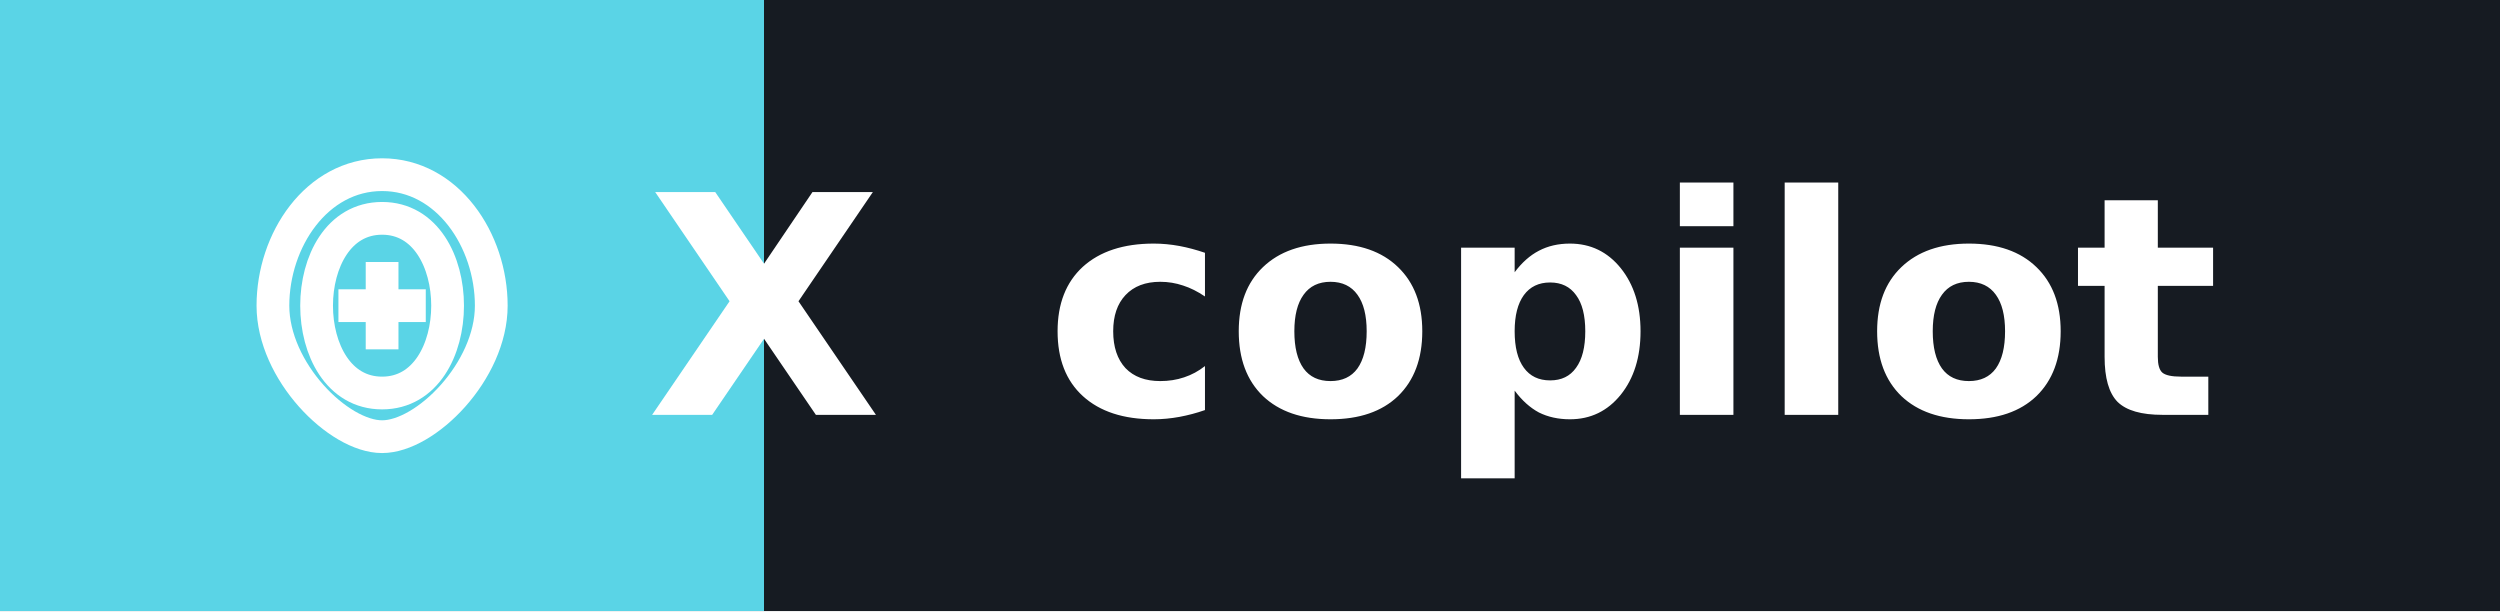
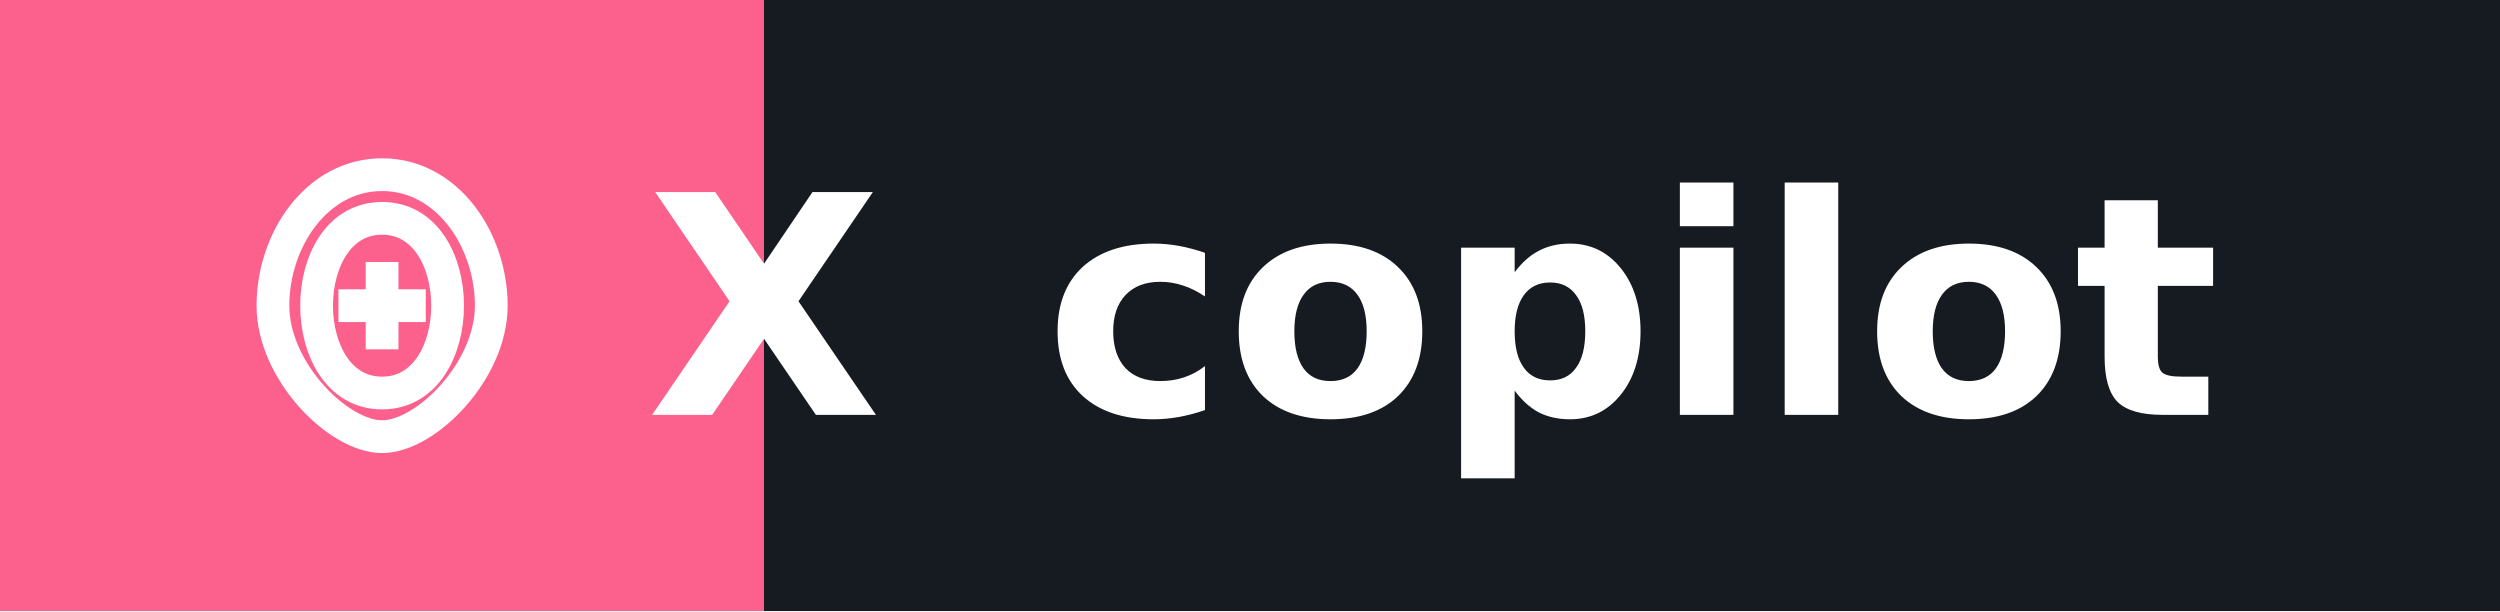
<svg xmlns="http://www.w3.org/2000/svg" width="114.5" height="28" role="img" aria-label="copilot">
  <g shape-rendering="crispEdges">
-     <rect width="35" height="28" fill="#5ad4e6" />
+     <rect width="35" height="28" fill="#fc618d" />
    <rect x="35" width="79.5" height="28" fill="#161b22" />
  </g>
  <g fill="#ffffff" text-anchor="middle" font-family="Verdana,Geneva,DejaVu Sans,sans-serif" text-rendering="geometricPrecision" font-size="14">
    <g transform="translate(10.5, 7.0)">
      <path d="M7,1 C4,1 2,4 2,7 C2,10 5,13 7,13 C9,13 12,10 12,7 C12,4 10,1 7,1 Z M7,3 C9,3 10,5 10,7 C10,9 9,11 7,11 C5,11 4,9 4,7 C4,5 5,3 7,3" stroke="#ffffff" stroke-width="1.5" fill="none" />
      <path d="M7,5 L7,9 M5,7 L9,7" stroke="#ffffff" stroke-width="1.5" />
    </g>
    <text x="35" y="19.0" text-anchor="middle" font-weight="bold" font-family="Verdana,Geneva,DejaVu Sans,sans-serif" font-size="14" fill="#ffffff">X</text>
    <text x="74.75" y="19.0" font-weight="bold" fill="#ffffff">copilot</text>
  </g>
</svg>
